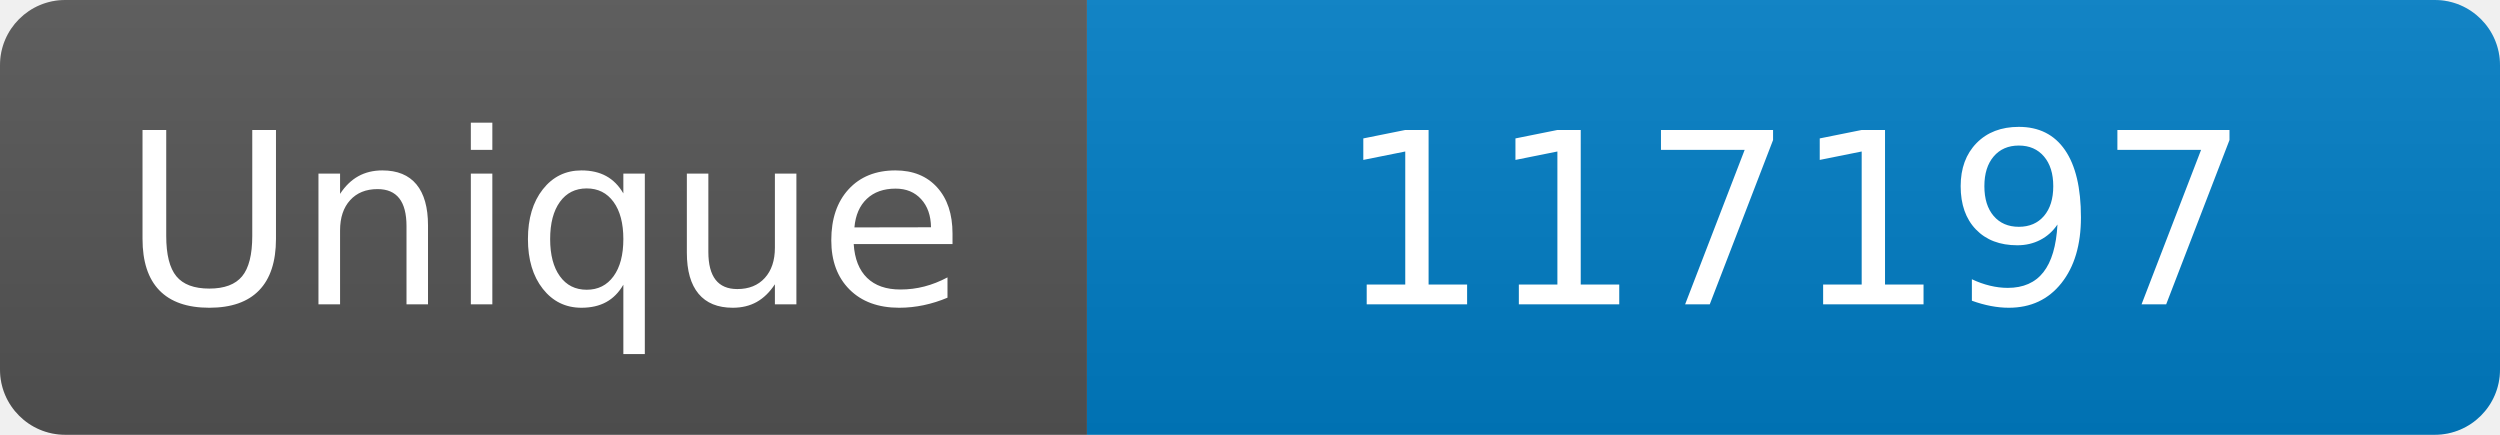
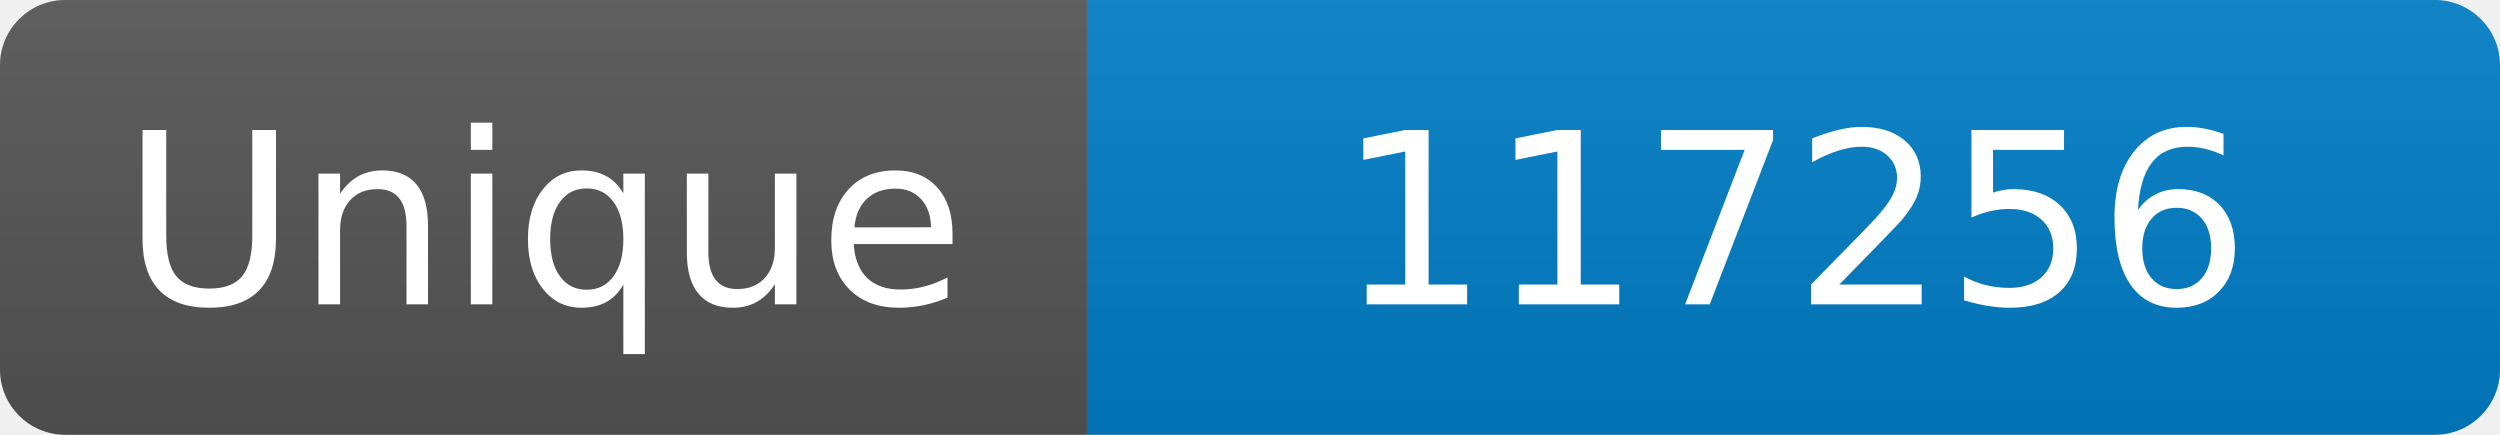
<svg xmlns="http://www.w3.org/2000/svg" width="115" height="20" role="img" aria-label="Maintained?: yes">
  <linearGradient id="s" x2="0" y2="100%">
    <stop offset="0" stop-color="#bbb" stop-opacity=".1" />
    <stop offset="1" stop-opacity=".1" />
  </linearGradient>
  <clipPath id="r">
    <rect width="115" height="20" rx="3" fill="#fff" />
  </clipPath>
  <g clip-path="url(#r)">
    <rect width="50" height="20" fill="#555" />
    <rect x="50" width="160" height="20" fill="#007ec6" />
    <rect width="115" height="20" fill="url(#s)" />
  </g>
  <g fill="#fff" text-anchor="middle" font-family="Verdana,Geneva,DejaVu Sans,sans-serif" font-size="110">
    <text x="250" y="140" transform="scale(.1)" fill="#fff">Unique</text>
-     <text x="825" y="140" transform="scale(.1)" fill="#fff">117197</text>
+     <text x="825" y="140" transform="scale(.1)" fill="#fff">117256</text>
  </g>
</svg>
